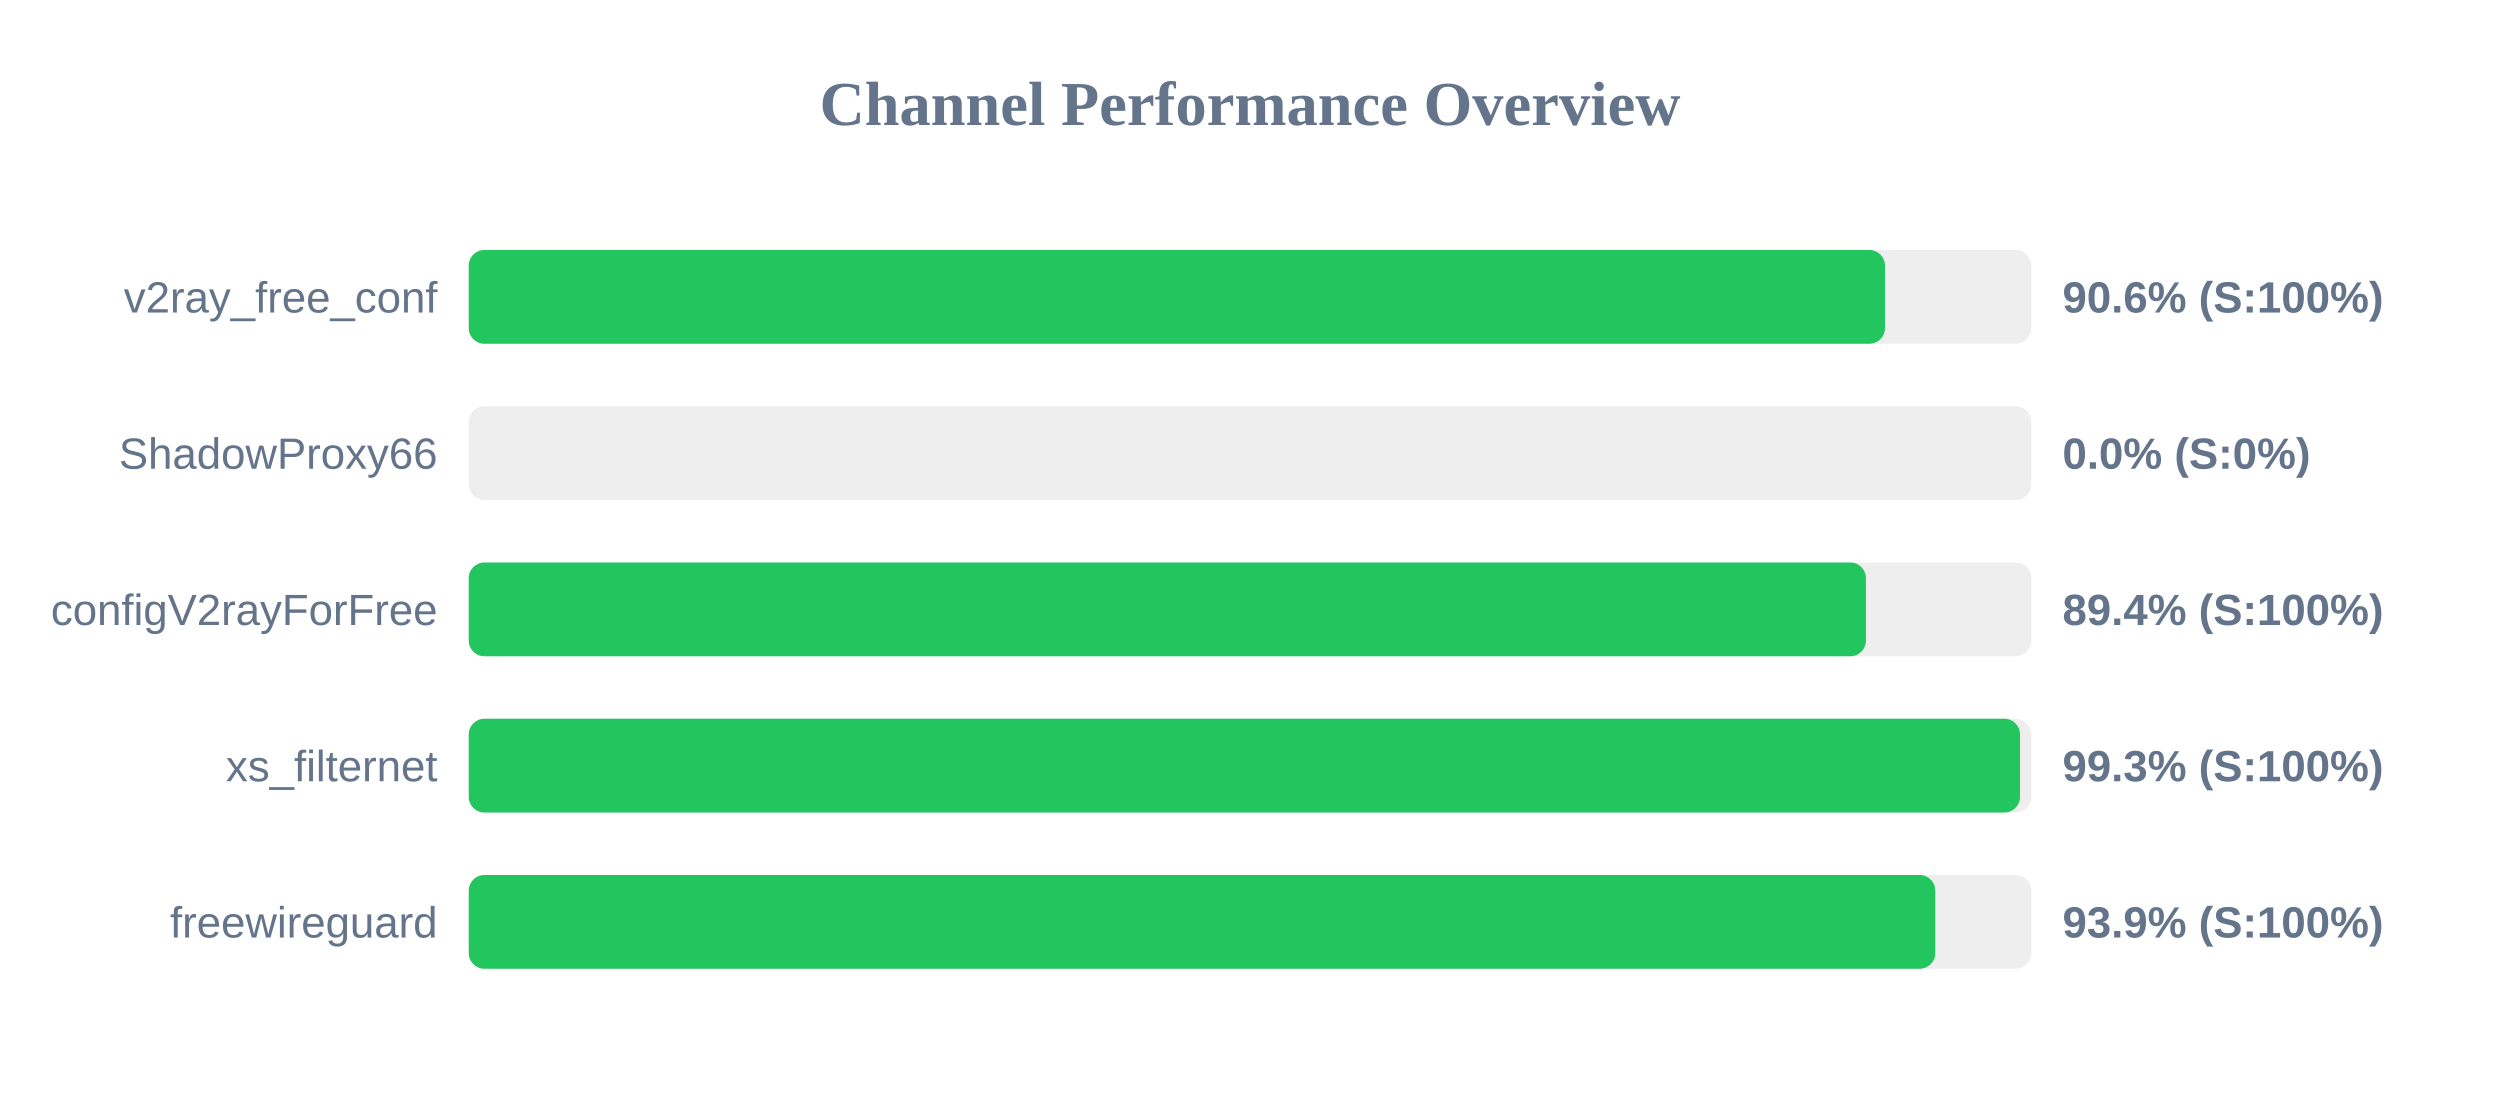
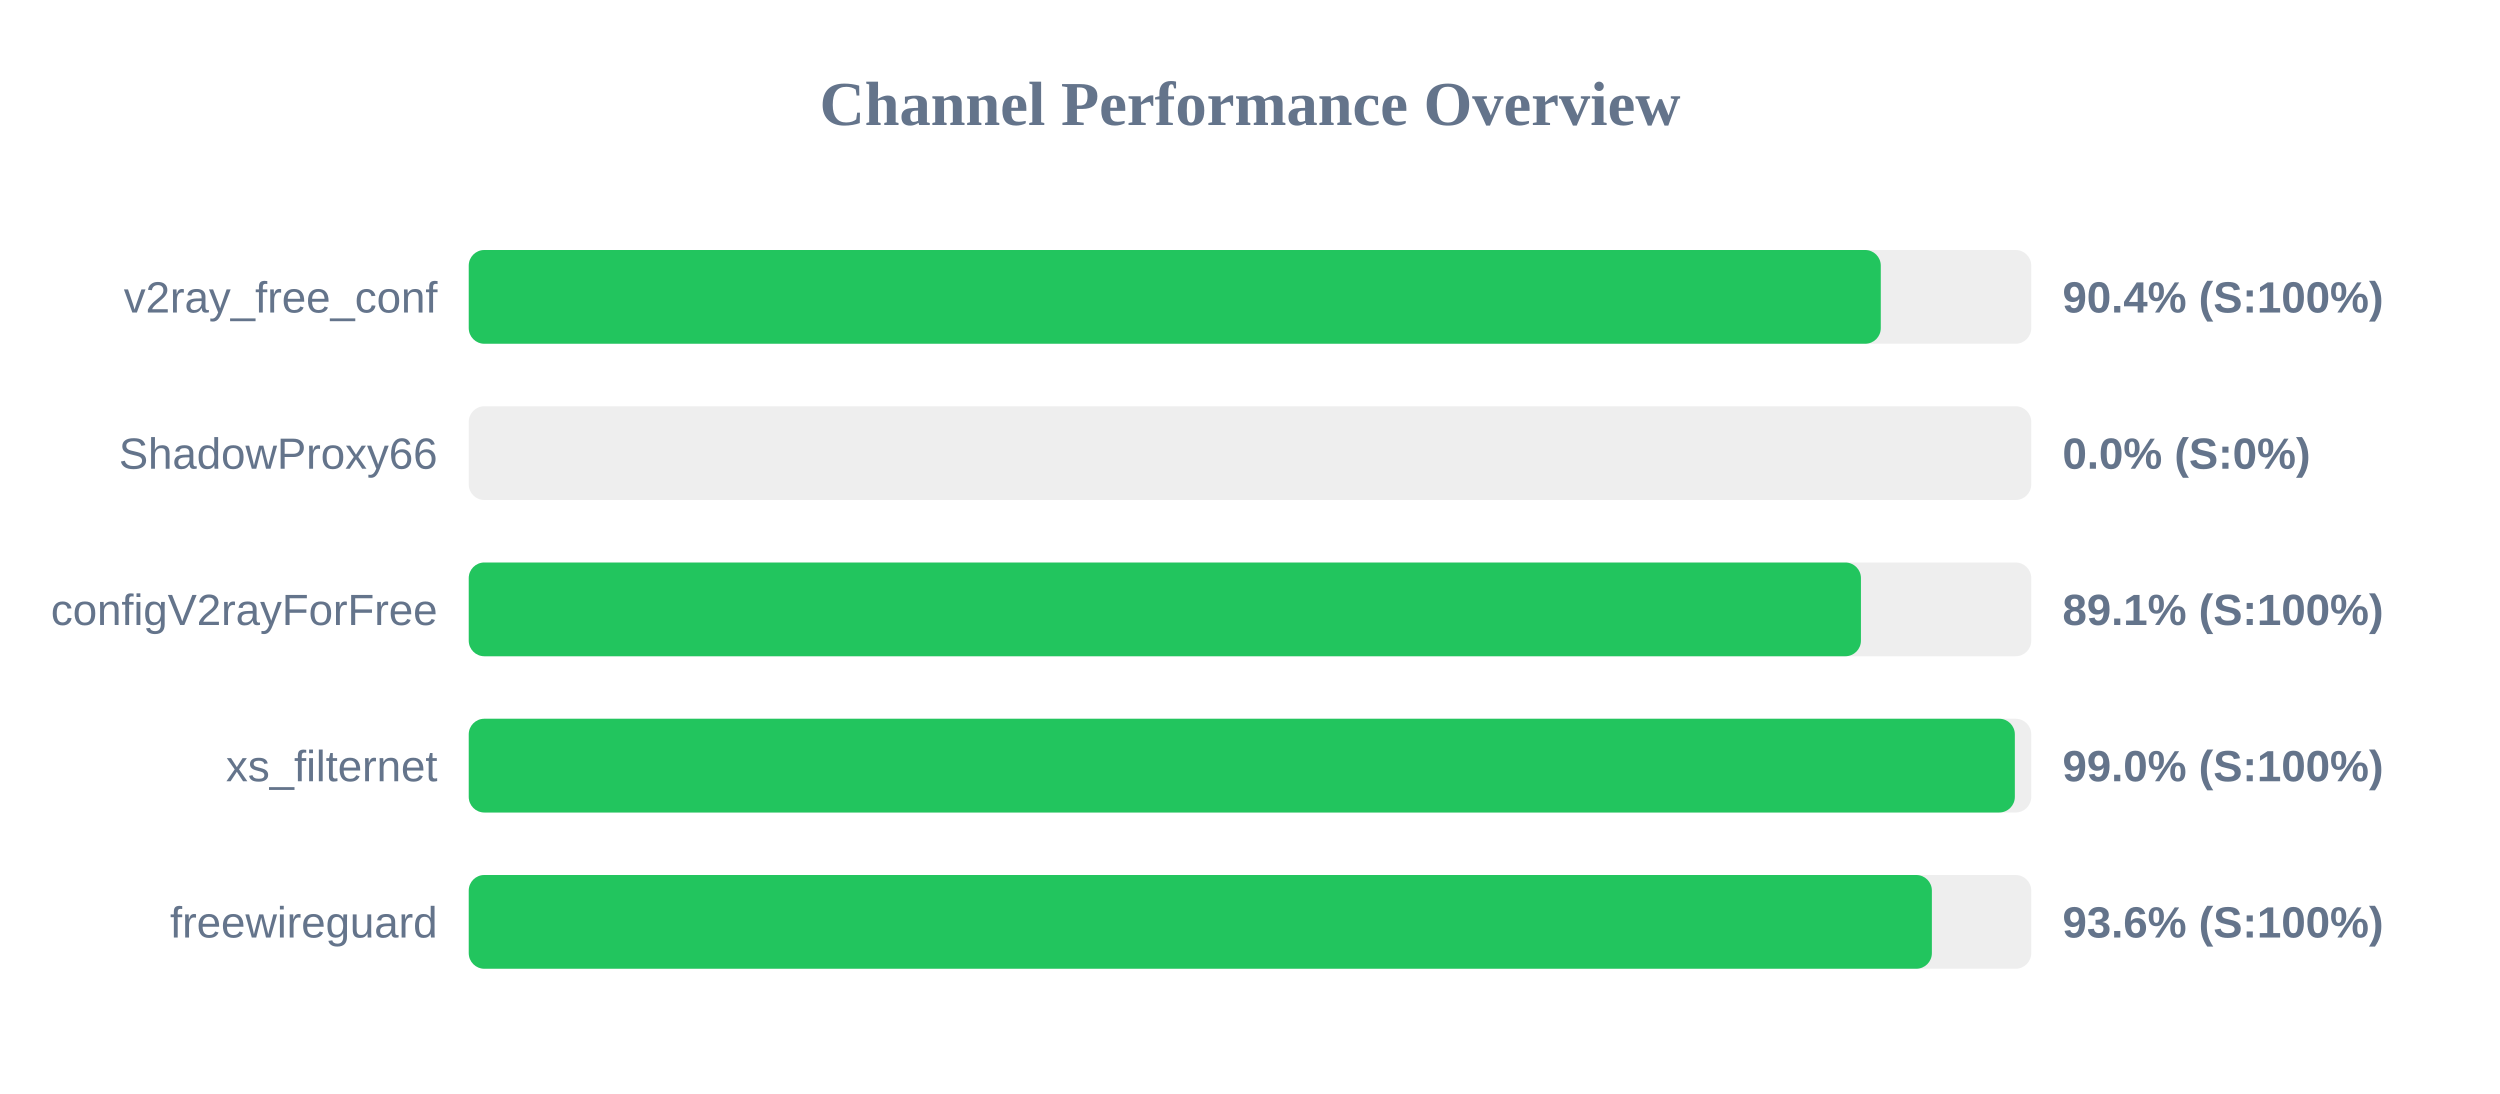
<svg xmlns="http://www.w3.org/2000/svg" width="800" height="350" version="1.1">
  <style>
        .row { font: 14px Arial; fill: #64748b; }
        .score { font: bold 14px Arial; fill: #64748b; }
    </style>
  <text x="400" y="40" text-anchor="middle" font-size="20px" font-weight="bold" fill="#64748b">Channel Performance Overview</text>
  <rect x="150" y="80" width="500" height="30" fill="#eee" rx="5" />
-   <rect x="150" y="80" width="453.2" height="30" fill="#22c55e" rx="5" />
+   <rect x="150" y="80" width="451.85" height="30" fill="#22c55e" rx="5" />
  <text x="140" y="100" text-anchor="end" class="row">v2ray_free_conf</text>
-   <text x="660" y="100" text-anchor="start" class="score">90.6% (S:100%)</text>
+   <text x="660" y="100" text-anchor="start" class="score">90.4% (S:100%)</text>
  <rect x="150" y="130" width="500" height="30" fill="#eee" rx="5" />
  <rect x="150" y="130" width="0.0" height="30" fill="#ef4444" rx="5" />
  <text x="140" y="150" text-anchor="end" class="row">ShadowProxy66</text>
  <text x="660" y="150" text-anchor="start" class="score">0.0% (S:0%)</text>
  <rect x="150" y="180" width="500" height="30" fill="#eee" rx="5" />
-   <rect x="150" y="180" width="447.1" height="30" fill="#22c55e" rx="5" />
+   <rect x="150" y="180" width="445.5" height="30" fill="#22c55e" rx="5" />
  <text x="140" y="200" text-anchor="end" class="row">configV2rayForFree</text>
-   <text x="660" y="200" text-anchor="start" class="score">89.4% (S:100%)</text>
+   <text x="660" y="200" text-anchor="start" class="score">89.1% (S:100%)</text>
  <rect x="150" y="230" width="500" height="30" fill="#eee" rx="5" />
-   <rect x="150" y="230" width="496.4" height="30" fill="#22c55e" rx="5" />
+   <rect x="150" y="230" width="494.75" height="30" fill="#22c55e" rx="5" />
  <text x="140" y="250" text-anchor="end" class="row">xs_filternet</text>
-   <text x="660" y="250" text-anchor="start" class="score">99.3% (S:100%)</text>
+   <text x="660" y="250" text-anchor="start" class="score">99.0% (S:100%)</text>
  <rect x="150" y="280" width="500" height="30" fill="#eee" rx="5" />
-   <rect x="150" y="280" width="469.3" height="30" fill="#22c55e" rx="5" />
+   <rect x="150" y="280" width="468.2" height="30" fill="#22c55e" rx="5" />
  <text x="140" y="300" text-anchor="end" class="row">freewireguard</text>
-   <text x="660" y="300" text-anchor="start" class="score">93.9% (S:100%)</text>
+   <text x="660" y="300" text-anchor="start" class="score">93.6% (S:100%)</text>
</svg>
